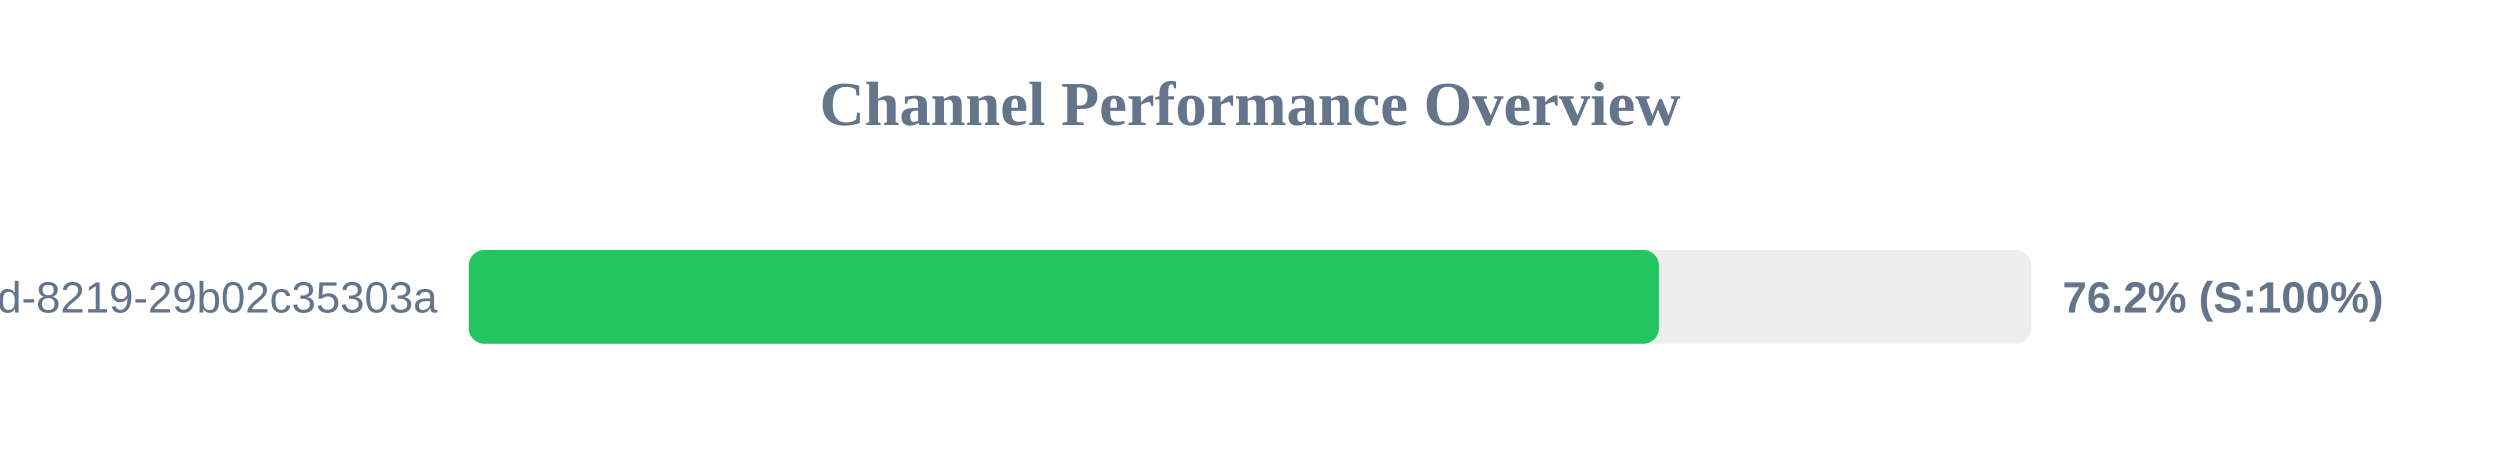
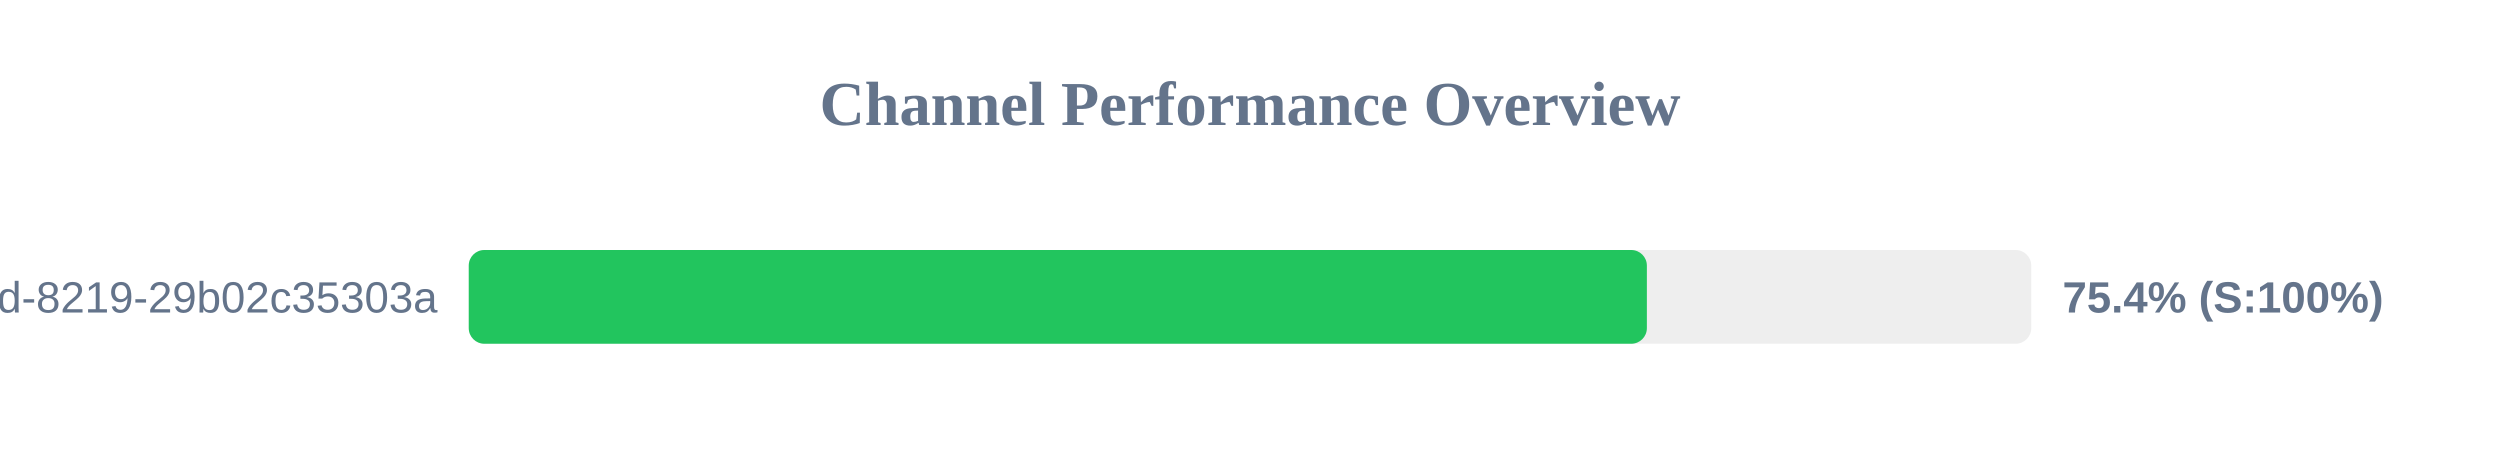
<svg xmlns="http://www.w3.org/2000/svg" width="800" height="150" version="1.1">
  <style>
        .row { font: 14px Arial; fill: #64748b; }
        .score { font: bold 14px Arial; fill: #64748b; }
    </style>
  <text x="400" y="40" text-anchor="middle" font-size="20px" font-weight="bold" fill="#64748b">Channel Performance Overview</text>
  <rect x="150" y="80" width="500" height="30" fill="#eee" rx="5" />
-   <rect x="150" y="80" width="380.85" height="30" fill="#22c55e" rx="5" />
+   <rect x="150" y="80" width="377.0" height="30" fill="#22c55e" rx="5" />
  <text x="140" y="100" text-anchor="end" class="row">?uuid=5eaa121d-4362-444d-8219-29b02c35303a</text>
-   <text x="660" y="100" text-anchor="start" class="score">76.2% (S:100%)</text>
+   <text x="660" y="100" text-anchor="start" class="score">75.4% (S:100%)</text>
</svg>
